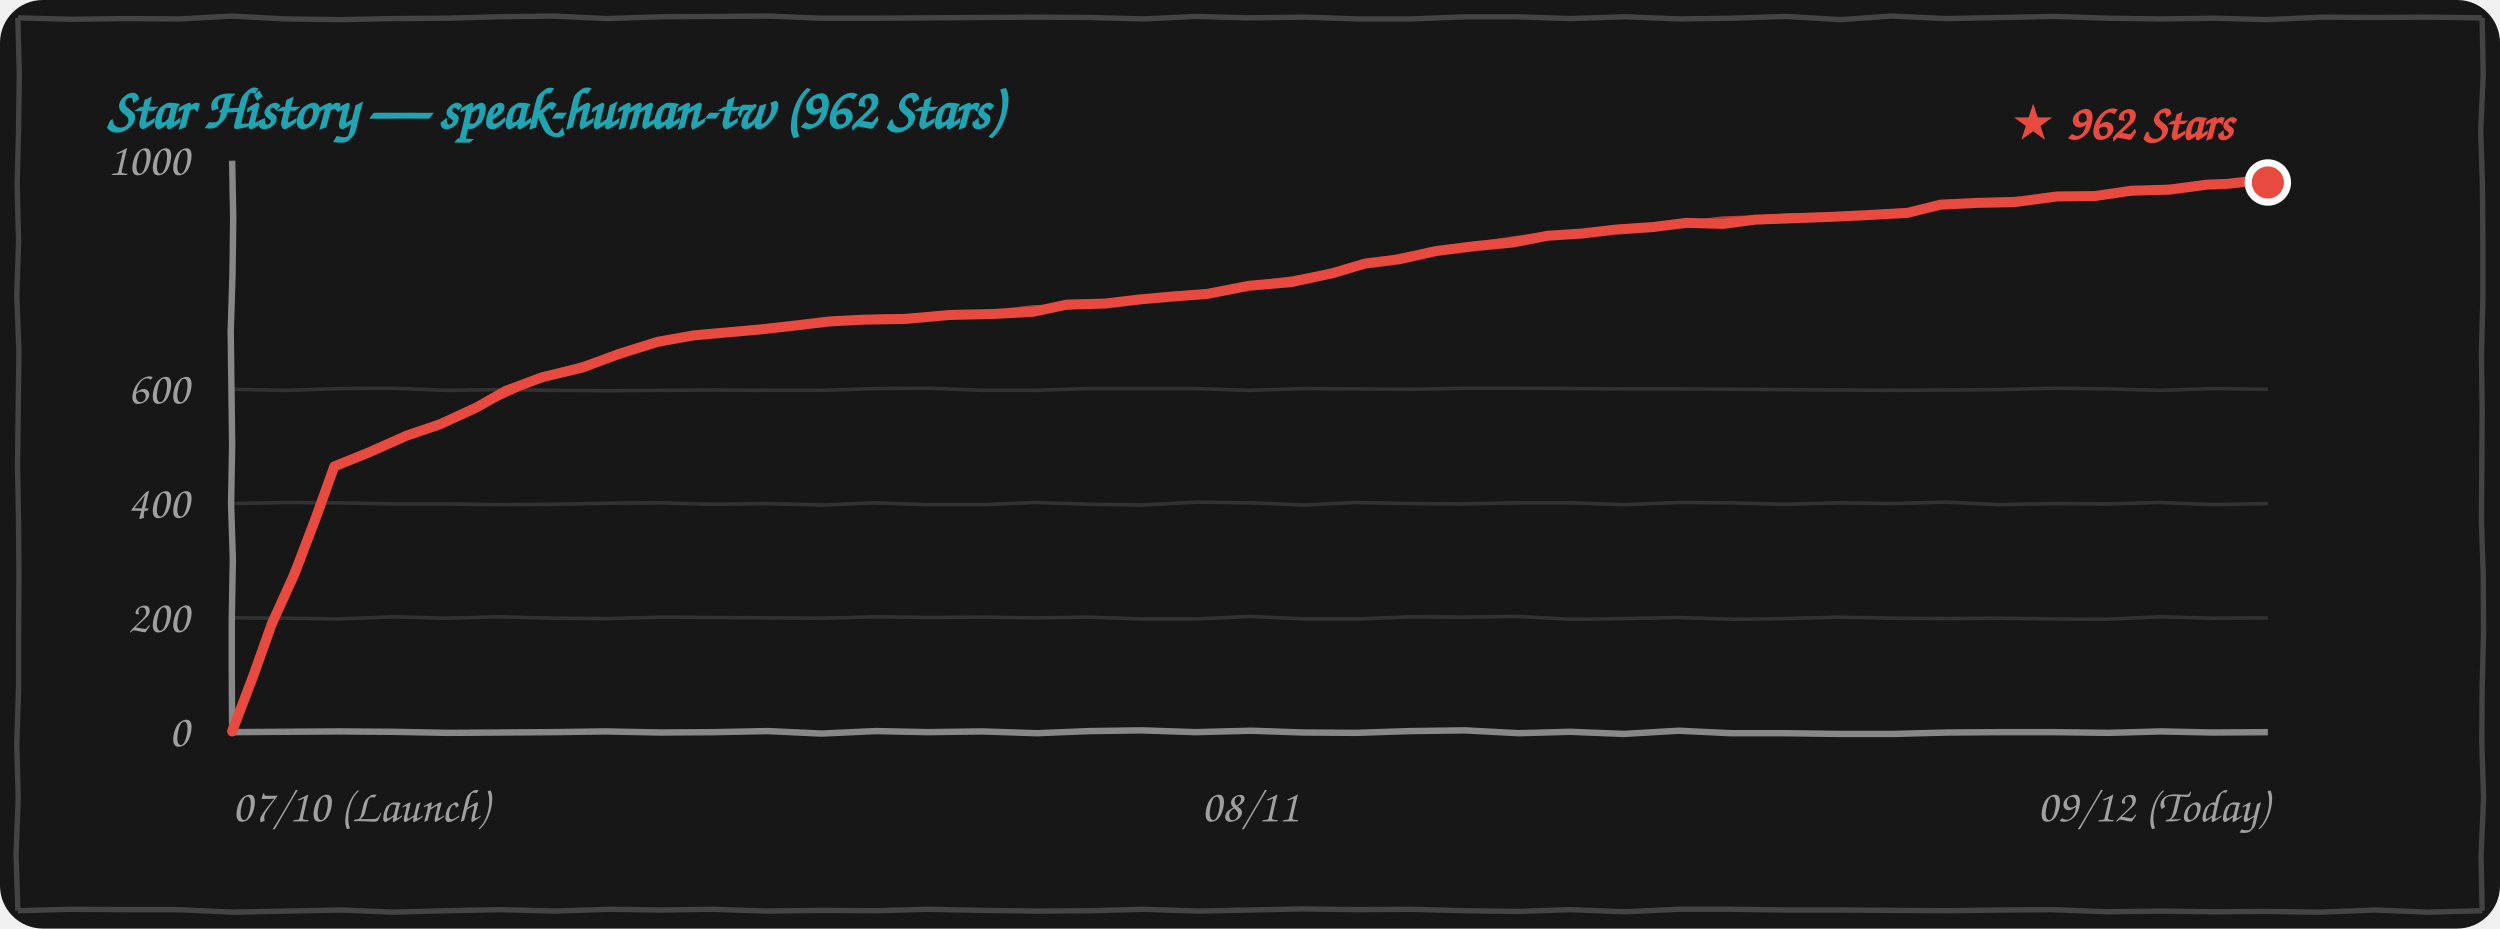
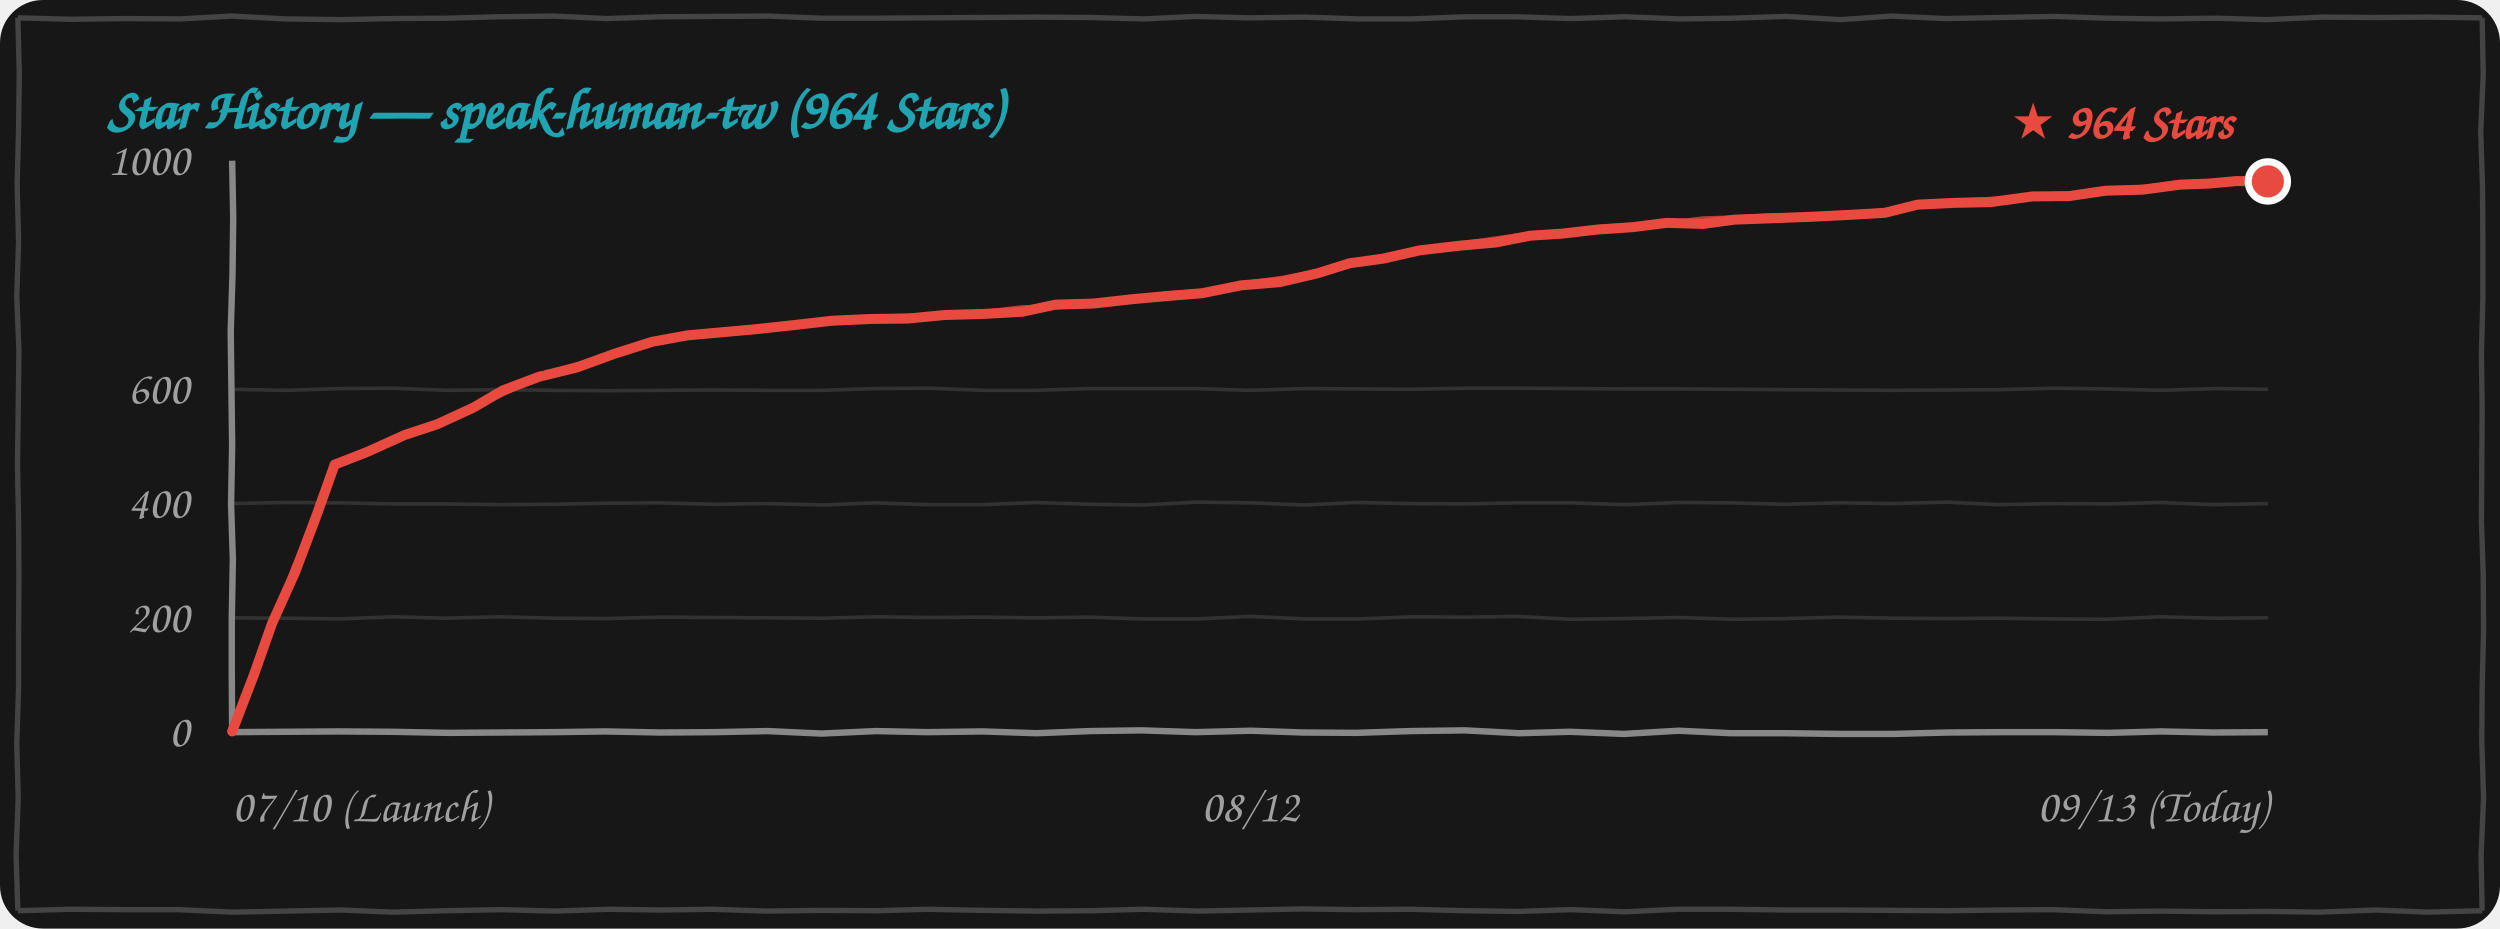
<svg xmlns="http://www.w3.org/2000/svg" width="100%" height="260" viewBox="0 0 700 260" fill="none">
  <style>
    .bg { fill: #171717; }
    .border-line { stroke: #444444; stroke-width: 1.5; fill: none; }
    .grid-line { stroke: rgba(255, 255, 255, 0.12); stroke-width: 1; fill: none; }
    .axis-line { stroke: #888888; stroke-width: 1.8; fill: none; }
    .text-font { font-family: "Comic Sans MS", "Chalkboard SE", "Comic Neue", "Caveat", cursive, sans-serif; }
    .text-muted { fill: #A0A0A0; font-size: 13px; }
    .text-title { fill: #21A4B1; font-size: 16px; font-weight: bold; }
    .text-tag { fill: #E94A3F; font-size: 14px; font-weight: bold; }
    .curve-main { stroke: #E94A3F; stroke-width: 2.8; fill: none; stroke-linecap: round; stroke-linejoin: round; }
    .curve-sub { stroke: #E94A3F; stroke-width: 1.5; opacity: 0.75; fill: none; stroke-linecap: round; stroke-linejoin: round; }

    @media (prefers-color-scheme: light) {
      .bg { fill: #FDFDFD; }
      .border-line { stroke: #222222; }
      .grid-line { stroke: rgba(0, 0, 0, 0.1); }
      .axis-line { stroke: #333333; }
      .text-muted { fill: #555555; }
    }
  </style>
  <rect width="700" height="260" rx="12" class="bg" />
  <path d="M 5.0,5.0 L 19.9,5.4 L 35.1,5.2 L 50.4,5.3 L 64.9,4.5 L 79.9,5.3 L 95.4,5.5 L 109.9,5.2 L 125.0,5.1 L 139.7,4.7 L 154.9,4.5 L 169.8,5.2 L 184.9,4.7 L 200.0,4.6 L 215.1,4.5 L 229.9,5.1 L 244.5,5.1 L 259.6,5.0 L 274.6,4.9 L 289.7,4.8 L 305.3,4.9 L 320.3,5.3 L 334.8,4.6 L 349.5,5.0 L 365.5,4.8 L 380.2,5.3 L 395.2,5.3 L 410.4,4.7 L 424.5,4.7 L 439.6,5.2 L 455.1,4.7 L 470.2,5.3 L 484.7,5.1 L 500.2,4.6 L 515.3,5.5 L 529.6,4.5 L 544.8,5.2 L 560.5,4.9 L 575.2,4.6 L 590.2,5.1 L 604.6,5.3 L 620.4,5.1 L 634.6,5.5 L 650.3,4.8 L 664.9,4.9 L 680.0,4.8 L 695.0,5.0 M 695.0,5.0 L 695.3,20.9 L 694.6,36.7 L 695.1,52.2 L 695.2,67.4 L 695.2,83.6 L 694.8,99.1 L 695.0,114.4 L 694.9,130.2 L 694.8,146.0 L 695.3,160.8 L 695.4,176.6 L 695.0,192.6 L 694.9,207.7 L 695.4,223.4 L 694.7,239.7 L 695.0,255.0 M 695.0,255.0 L 679.8,255.4 L 665.2,254.8 L 649.5,255.4 L 634.6,255.2 L 620.0,255.3 L 605.2,255.1 L 590.0,255.3 L 574.6,254.7 L 560.2,254.8 L 545.1,255.0 L 530.0,254.9 L 515.2,254.8 L 500.2,254.8 L 484.8,254.6 L 469.7,254.6 L 455.0,255.3 L 439.7,254.7 L 425.0,255.2 L 410.5,255.0 L 394.8,254.6 L 379.7,254.7 L 364.7,254.5 L 350.0,254.8 L 335.5,255.1 L 320.2,254.6 L 305.4,255.0 L 290.4,255.1 L 275.0,254.9 L 259.7,254.6 L 245.4,255.0 L 230.3,254.9 L 214.6,255.1 L 199.6,254.6 L 185.1,254.8 L 170.5,254.6 L 155.3,255.1 L 140.3,254.7 L 125.0,255.0 L 109.9,255.4 L 95.5,254.8 L 80.1,255.1 L 65.2,255.4 L 49.7,254.7 L 35.2,254.7 L 19.7,254.6 L 5.0,255.0 M 5.0,255.0 L 4.5,239.3 L 5.1,223.5 L 4.7,208.3 L 5.2,192.5 L 5.2,177.3 L 5.3,161.4 L 5.2,146.1 L 4.9,130.0 L 5.1,114.8 L 5.3,98.3 L 4.7,82.9 L 5.2,67.6 L 4.8,51.5 L 5.2,36.4 L 5.4,20.6 L 5.0,5.0" class="border-line" />
-   <text x="30" y="36" class="text-font text-title">Star History — speak-human-tw (962 Stars)</text>
+   <text x="30" y="36" class="text-font text-title">Star History — speak-human-tw (964 Stars)</text>
  <path d="M 65.0,173.0 L 79.7,173.1 L 94.8,173.3 L 110.3,172.7 L 124.8,173.1 L 139.8,172.7 L 155.3,173.1 L 170.0,173.2 L 185.2,172.8 L 199.7,172.9 L 214.9,173.0 L 230.2,173.1 L 245.4,172.7 L 259.9,172.9 L 275.3,172.8 L 289.8,173.0 L 304.9,172.8 L 319.8,173.3 L 335.0,173.3 L 350.0,172.6 L 365.4,173.3 L 380.4,173.3 L 395.3,172.7 L 410.0,172.8 L 424.9,172.6 L 439.9,173.4 L 454.8,173.2 L 470.0,172.9 L 485.4,173.4 L 500.0,173.2 L 514.7,172.8 L 530.4,173.1 L 545.0,173.2 L 559.6,173.1 L 575.0,173.3 L 589.7,173.4 L 604.7,172.7 L 620.1,173.1 L 635.0,173.0" class="grid-line" />
  <path d="M 65.0,141.0 L 79.8,140.7 L 95.3,140.8 L 110.1,141.1 L 124.9,141.1 L 140.0,141.3 L 154.8,141.2 L 169.8,140.9 L 185.1,140.8 L 199.9,141.2 L 214.7,141.0 L 230.4,141.4 L 244.7,140.8 L 259.8,141.3 L 275.3,141.3 L 289.9,140.7 L 305.3,141.2 L 320.1,141.4 L 335.1,140.6 L 350.3,140.8 L 365.1,141.4 L 379.7,140.7 L 394.7,141.0 L 409.8,141.1 L 425.2,140.8 L 440.1,140.8 L 455.0,141.3 L 470.3,140.7 L 484.9,140.8 L 499.6,141.2 L 515.1,140.8 L 530.2,141.0 L 544.9,140.6 L 559.7,141.3 L 575.3,141.0 L 590.3,141.1 L 604.7,140.7 L 619.8,141.3 L 635.0,141.0" class="grid-line" />
  <path d="M 65.0,109.0 L 80.2,109.3 L 95.3,108.8 L 109.8,108.7 L 125.2,109.3 L 139.9,109.1 L 154.7,109.3 L 170.3,109.4 L 185.2,109.3 L 199.6,109.2 L 214.9,109.3 L 230.2,109.3 L 245.2,108.8 L 260.2,108.7 L 275.3,109.3 L 289.8,109.3 L 305.0,108.8 L 320.2,108.8 L 334.6,108.8 L 349.9,109.3 L 365.4,108.8 L 380.1,108.9 L 395.4,109.0 L 410.4,108.7 L 425.4,108.7 L 440.4,108.8 L 454.7,108.9 L 470.2,108.9 L 485.1,109.0 L 499.9,109.1 L 514.8,109.2 L 529.6,109.3 L 545.0,109.2 L 560.2,109.1 L 574.9,108.7 L 590.1,108.9 L 604.9,109.3 L 620.2,108.8 L 635.0,109.0" class="grid-line" />
  <path d="M 65.0,205.0 L 79.8,204.9 L 94.9,204.8 L 109.6,204.9 L 125.4,205.2 L 140.4,205.1 L 154.8,205.0 L 169.5,204.8 L 184.9,205.1 L 200.2,205.0 L 214.9,204.7 L 230.0,205.4 L 245.3,204.7 L 259.6,205.0 L 275.1,204.8 L 290.3,205.3 L 305.2,204.7 L 319.7,204.5 L 334.7,205.0 L 350.3,204.6 L 364.9,205.1 L 379.7,205.2 L 395.0,204.7 L 410.2,204.5 L 425.3,205.3 L 439.6,204.9 L 454.7,205.5 L 470.0,204.6 L 484.7,205.3 L 500.0,205.3 L 515.2,205.5 L 530.1,205.5 L 545.4,205.1 L 560.2,205.0 L 575.3,205.0 L 590.4,205.2 L 605.0,204.8 L 619.7,205.1 L 635.0,205.0" class="axis-line" />
  <path d="M 65.0,45.0 L 65.3,61.0 L 65.1,76.8 L 64.6,92.8 L 64.8,108.8 L 65.0,124.6 L 64.7,141.2 L 65.2,156.6 L 64.9,173.0 L 64.9,188.7 L 65.0,205.0" class="axis-line" />
  <text x="53" y="209.0" class="text-font text-muted" text-anchor="end">0</text>
  <text x="53" y="177.0" class="text-font text-muted" text-anchor="end">200</text>
  <text x="53" y="145.0" class="text-font text-muted" text-anchor="end">400</text>
  <text x="53" y="113.0" class="text-font text-muted" text-anchor="end">600</text>
  <text x="53" y="49.0" class="text-font text-muted" text-anchor="end">1000</text>
  <text x="65" y="230" class="text-font text-muted" text-anchor="start">07/10 (Launch)</text>
-   <text x="350" y="230" class="text-font text-muted" text-anchor="middle">08/11</text>
-   <text x="635" y="230" class="text-font text-muted" text-anchor="end">09/12 (Today)</text>
-   <path d="M 65.0,204.8 L 70.9,189.3 L 76.1,174.7 L 82.5,160.6 L 88.5,144.8 L 93.6,130.6 M 93.6,130.6 L 103.0,126.8 L 113.8,122.0 L 123.2,118.8 M 123.2,118.8 L 133.4,114.1 L 141.7,109.4 L 151.9,105.6 M 151.9,105.6 L 162.8,103.0 L 173.3,99.1 L 184.2,95.7 M 184.2,95.7 L 194.3,93.9 L 203.3,93.1 L 213.4,92.2 M 213.4,92.2 L 223.1,91.1 L 232.3,90.0 L 242.0,89.5 M 242.0,89.5 L 253.6,89.3 L 265.8,88.2 L 278.4,87.9 M 278.4,87.9 L 289.3,87.3 L 298.7,85.3 L 309.4,85.0 M 309.4,85.0 L 319.5,83.8 L 328.7,83.0 L 338.0,82.3 M 338.0,82.3 L 349.8,80.0 L 361.5,79.0 L 373.1,76.5 M 373.1,76.5 L 382.2,73.8 L 391.8,72.6 L 402.0,70.3 M 402.0,70.3 L 413.2,68.9 L 423.6,67.9 L 433.4,66.0 M 433.4,66.0 L 442.8,65.4 L 452.3,64.3 L 462.6,63.6 M 462.6,63.6 L 472.2,62.4 L 482.5,62.7 L 491.5,61.5 M 491.5,61.5 L 502.5,61.1 L 513.2,60.7 L 523.4,60.2 M 523.4,60.2 L 534.1,59.6 L 543.4,57.3 L 553.8,56.8 M 553.8,56.8 L 564.1,56.6 L 576.0,55.0 L 586.5,54.9 M 586.5,54.9 L 596.8,53.4 L 607.5,53.1 L 617.9,51.7 M 617.9,51.7 L 623.5,51.5 L 628.7,50.9 L 635.0,51.1" class="curve-main" />
-   <path d="M 65.5,204.3 L 71.1,189.0 L 76.6,174.6 L 82.2,159.5 L 88.5,145.0 L 94.1,130.1 M 94.1,130.1 L 104.3,126.4 L 113.6,121.8 L 123.7,118.3 M 123.7,118.3 L 133.6,114.0 L 143.2,109.8 L 152.4,105.1 M 152.4,105.1 L 163.5,102.0 L 174.3,98.6 L 184.7,95.2 M 184.7,95.2 L 194.0,93.8 L 203.8,92.6 L 213.9,91.7 M 213.9,91.7 L 223.2,91.3 L 233.1,90.0 L 242.5,89.0 M 242.5,89.0 L 255.1,88.6 L 266.8,88.1 L 278.9,87.4 M 278.9,87.4 L 289.1,86.2 L 299.3,85.9 L 309.9,84.5 M 309.9,84.5 L 319.9,83.6 L 328.7,82.4 L 338.5,81.8 M 338.5,81.8 L 350.1,79.6 L 362.4,78.0 L 373.6,76.0 M 373.6,76.0 L 383.6,73.9 L 392.4,71.7 L 402.5,69.8 M 402.5,69.8 L 412.5,68.6 L 423.6,66.9 L 433.9,65.5 M 433.9,65.5 L 443.6,65.1 L 453.8,63.6 L 463.1,63.1 M 463.1,63.1 L 472.5,62.5 L 482.5,61.3 L 492.0,61.0 M 492.0,61.0 L 502.1,60.4 L 512.8,60.6 L 523.9,59.7 M 523.9,59.7 L 534.4,59.0 L 543.7,57.4 L 554.3,56.3 M 554.3,56.3 L 565.2,55.8 L 575.9,55.5 L 587.0,54.4 M 587.0,54.4 L 597.2,53.2 L 608.5,52.4 L 618.4,51.2 M 618.4,51.2 L 623.9,51.1 L 629.5,50.5 L 635.5,50.6" class="curve-sub" />
-   <circle cx="635.0" cy="51.1" r="5.5" fill="#E94A3F" stroke="#FFFFFF" stroke-width="2" />
-   <text x="625.0" y="39.1" class="text-font text-tag" text-anchor="end">★ 962 Stars</text>
+   <text x="350" y="230" class="text-font text-muted" text-anchor="middle">08/12</text>
+   <text x="635" y="230" class="text-font text-muted" text-anchor="end">09/13 (Today)</text>
+   <path d="M 65.0,204.8 L 71.0,189.2 L 76.2,174.5 L 82.6,160.3 L 88.6,144.4 L 93.7,130.1 M 93.7,130.1 L 102.9,126.5 L 113.3,121.8 L 122.4,118.8 M 122.4,118.8 L 132.6,114.1 L 140.8,109.3 L 150.9,105.5 M 150.9,105.5 L 161.5,102.9 L 171.9,99.1 L 182.6,95.7 M 182.6,95.7 L 192.5,93.9 L 201.4,93.1 L 211.4,92.2 M 211.4,92.2 L 222.5,91.0 L 233.0,89.8 L 244.1,89.3 M 244.1,89.3 L 254.1,89.2 L 264.6,88.2 L 275.5,87.9 M 275.5,87.9 L 286.2,87.3 L 295.5,85.3 L 306.1,85.0 M 306.1,85.0 L 316.8,83.8 L 326.7,82.9 L 336.6,82.1 M 336.6,82.1 L 347.5,79.9 L 358.3,79.0 L 369.0,76.5 M 369.0,76.5 L 377.9,73.7 L 387.4,72.4 L 397.5,70.1 M 397.5,70.1 L 408.6,68.8 L 418.8,67.9 L 428.4,66.0 M 428.4,66.0 L 437.6,65.4 L 447.0,64.3 L 457.2,63.6 M 457.2,63.6 L 466.7,62.4 L 476.8,62.7 L 485.7,61.5 M 485.7,61.5 L 496.6,61.1 L 507.1,60.7 L 517.2,60.2 M 517.2,60.2 L 527.7,59.6 L 536.9,57.3 L 547.2,56.8 M 547.2,56.8 L 557.3,56.6 L 569.1,55.0 L 579.4,54.9 M 579.4,54.9 L 589.6,53.4 L 600.1,53.1 L 610.4,51.7 M 610.4,51.7 L 618.5,51.4 L 626.2,50.7 L 635.0,50.8" class="curve-main" />
+   <path d="M 65.5,204.3 L 71.2,188.9 L 76.7,174.5 L 82.2,159.2 L 88.6,144.6 L 94.2,129.6 M 94.2,129.6 L 104.1,126.0 L 113.2,121.7 L 122.9,118.3 M 122.9,118.3 L 132.7,113.9 L 142.2,109.6 L 151.4,105.0 M 151.4,105.0 L 162.3,101.9 L 172.9,98.6 L 183.1,95.2 M 183.1,95.2 L 192.3,93.8 L 201.9,92.6 L 211.9,91.7 M 211.9,91.7 L 222.6,91.2 L 233.9,89.9 L 244.6,88.8 M 244.6,88.8 L 255.6,88.5 L 265.6,88.1 L 276.0,87.4 M 276.0,87.4 L 286.0,86.2 L 296.1,85.9 L 306.6,84.5 M 306.6,84.5 L 317.2,83.5 L 326.7,82.3 L 337.1,81.6 M 337.1,81.6 L 347.8,79.5 L 359.2,77.9 L 369.5,76.0 M 369.5,76.0 L 379.3,73.8 L 388.0,71.6 L 398.0,69.6 M 398.0,69.6 L 407.8,68.5 L 418.8,66.9 L 428.9,65.5 M 428.9,65.5 L 438.4,65.1 L 448.5,63.6 L 457.7,63.1 M 457.7,63.1 L 467.0,62.5 L 476.8,61.3 L 486.2,61.0 M 486.2,61.0 L 496.2,60.4 L 506.7,60.6 L 517.7,59.7 M 517.7,59.7 L 528.1,59.0 L 537.2,57.4 L 547.7,56.3 M 547.7,56.3 L 558.4,55.8 L 568.9,55.5 L 579.9,54.4 M 579.9,54.4 L 589.9,53.2 L 601.1,52.4 L 610.9,51.2 M 610.9,51.2 L 618.9,51.0 L 627.0,50.3 L 635.5,50.3" class="curve-sub" />
+   <circle cx="635.0" cy="50.8" r="5.5" fill="#E94A3F" stroke="#FFFFFF" stroke-width="2" />
+   <text x="625.0" y="38.8" class="text-font text-tag" text-anchor="end">★ 964 Stars</text>
</svg>
